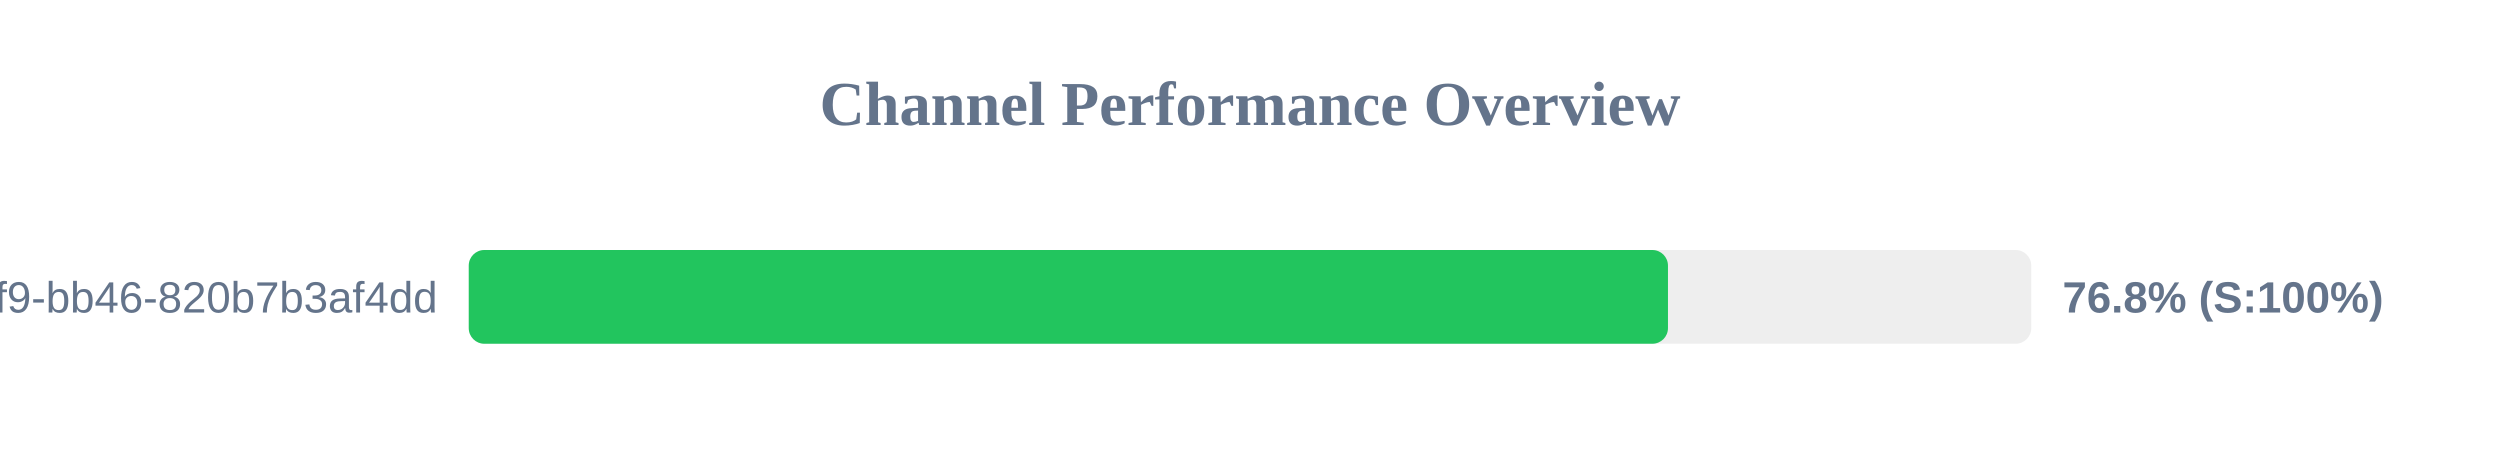
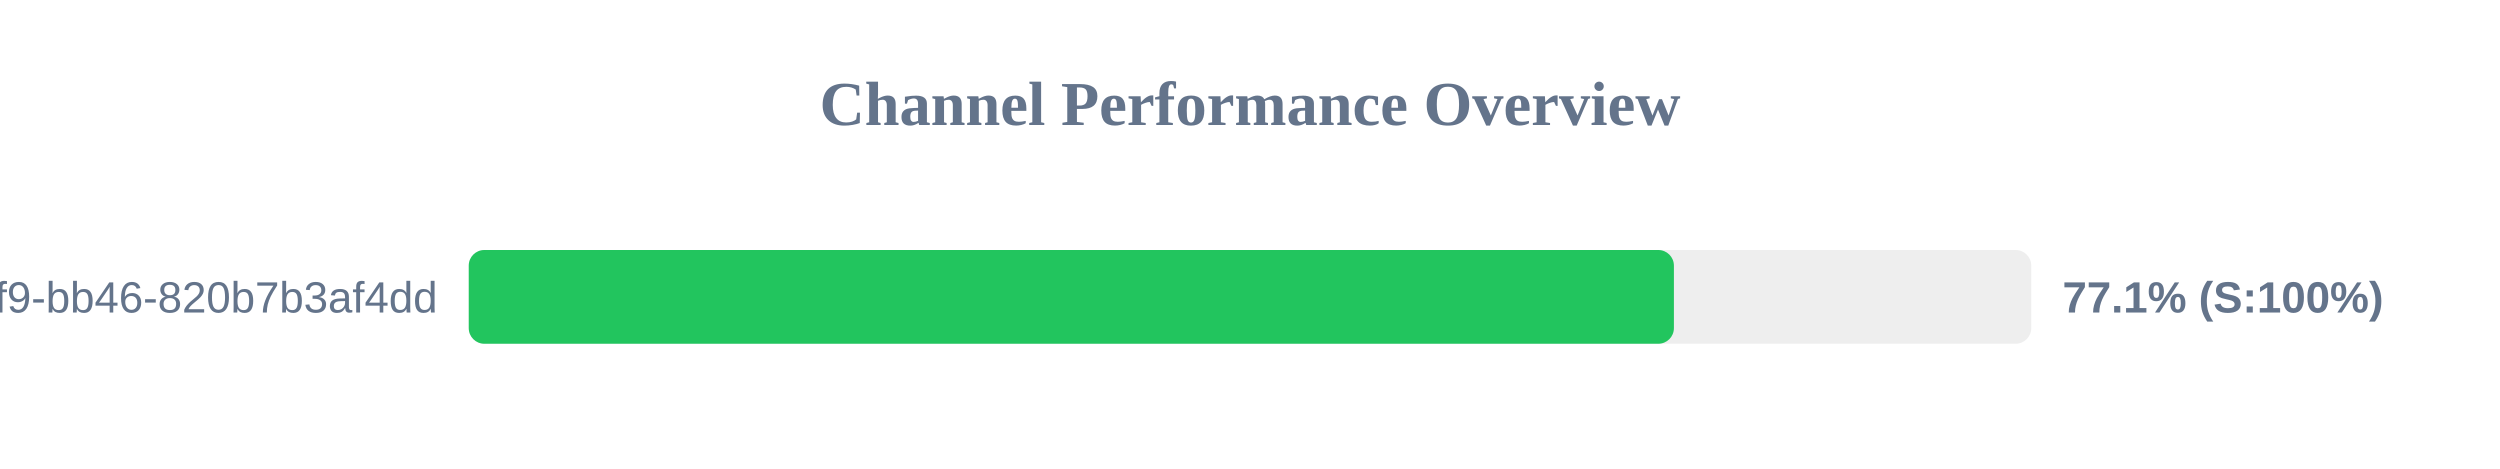
<svg xmlns="http://www.w3.org/2000/svg" width="800" height="150" version="1.1">
  <style>
        .row { font: 14px Arial; fill: #64748b; }
        .score { font: bold 14px Arial; fill: #64748b; }
    </style>
  <text x="400" y="40" text-anchor="middle" font-size="20px" font-weight="bold" fill="#64748b">Channel Performance Overview</text>
  <rect x="150" y="80" width="500" height="30" fill="#eee" rx="5" />
-   <rect x="150" y="80" width="383.75" height="30" fill="#22c55e" rx="5" />
+   <rect x="150" y="80" width="385.65" height="30" fill="#22c55e" rx="5" />
  <text x="140" y="100" text-anchor="end" class="row">?uuid=80b2ac81-ba69-41f9-bb46-820b7b3af4dd</text>
-   <text x="660" y="100" text-anchor="start" class="score">76.8% (S:100%)</text>
+   <text x="660" y="100" text-anchor="start" class="score">77.1% (S:100%)</text>
</svg>
